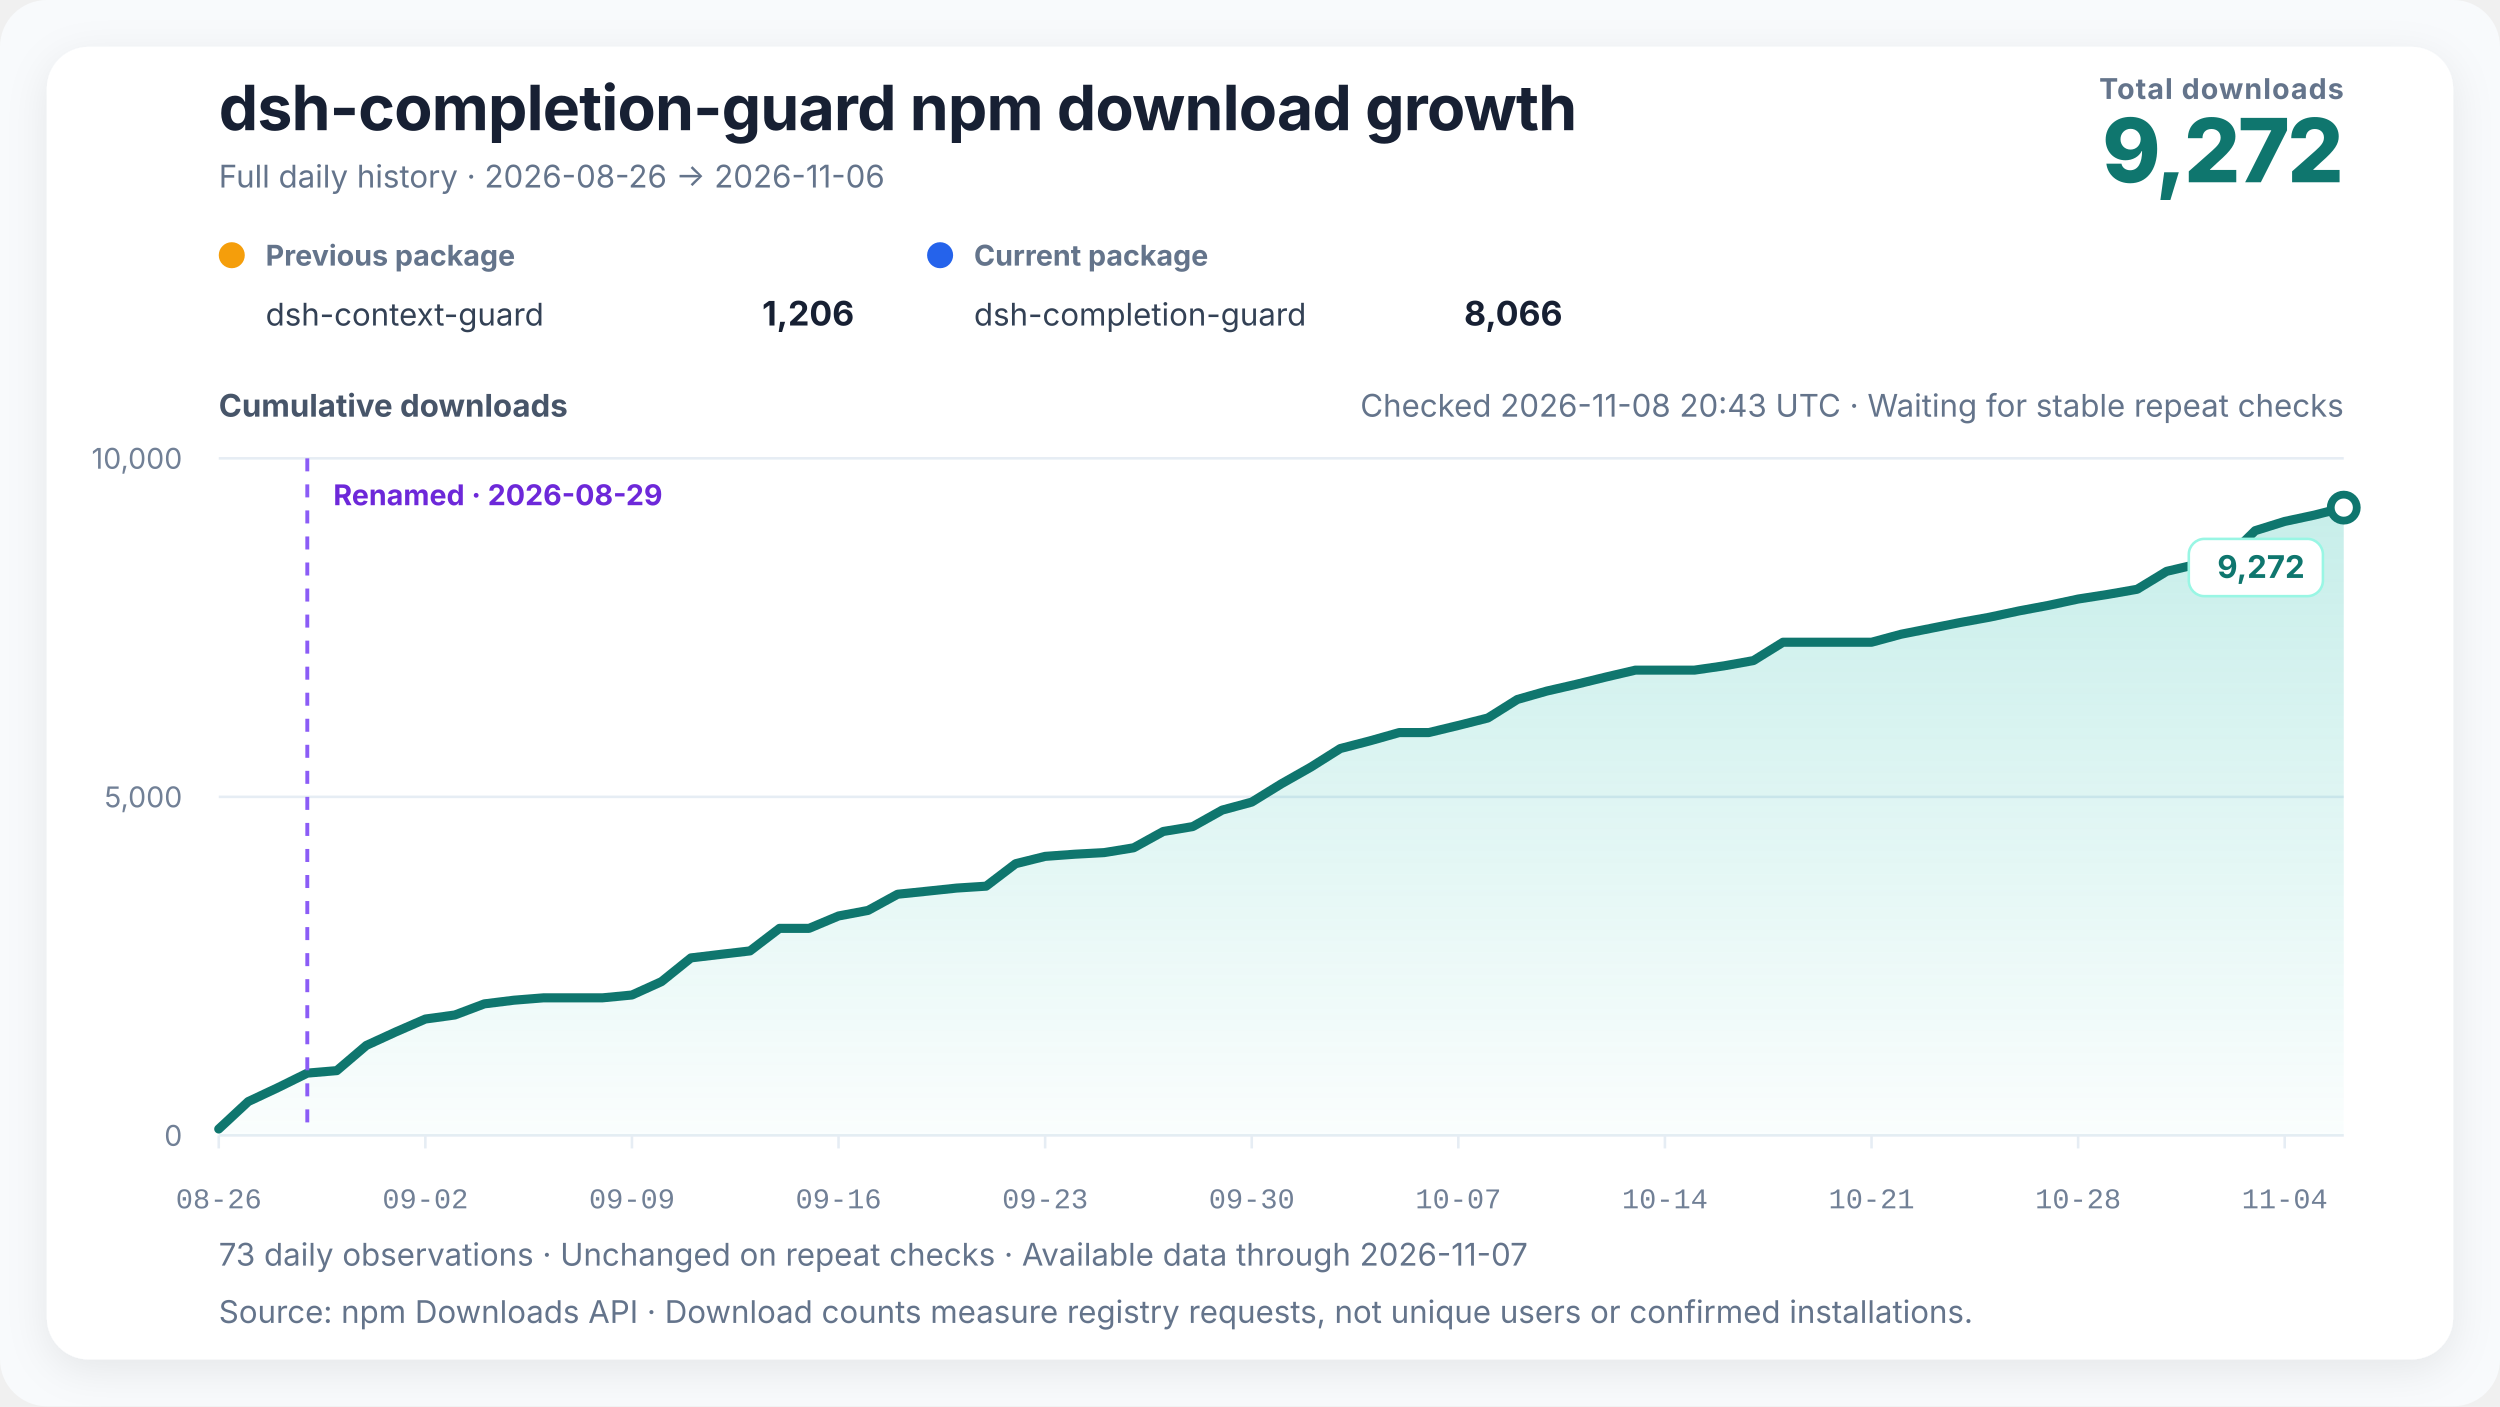
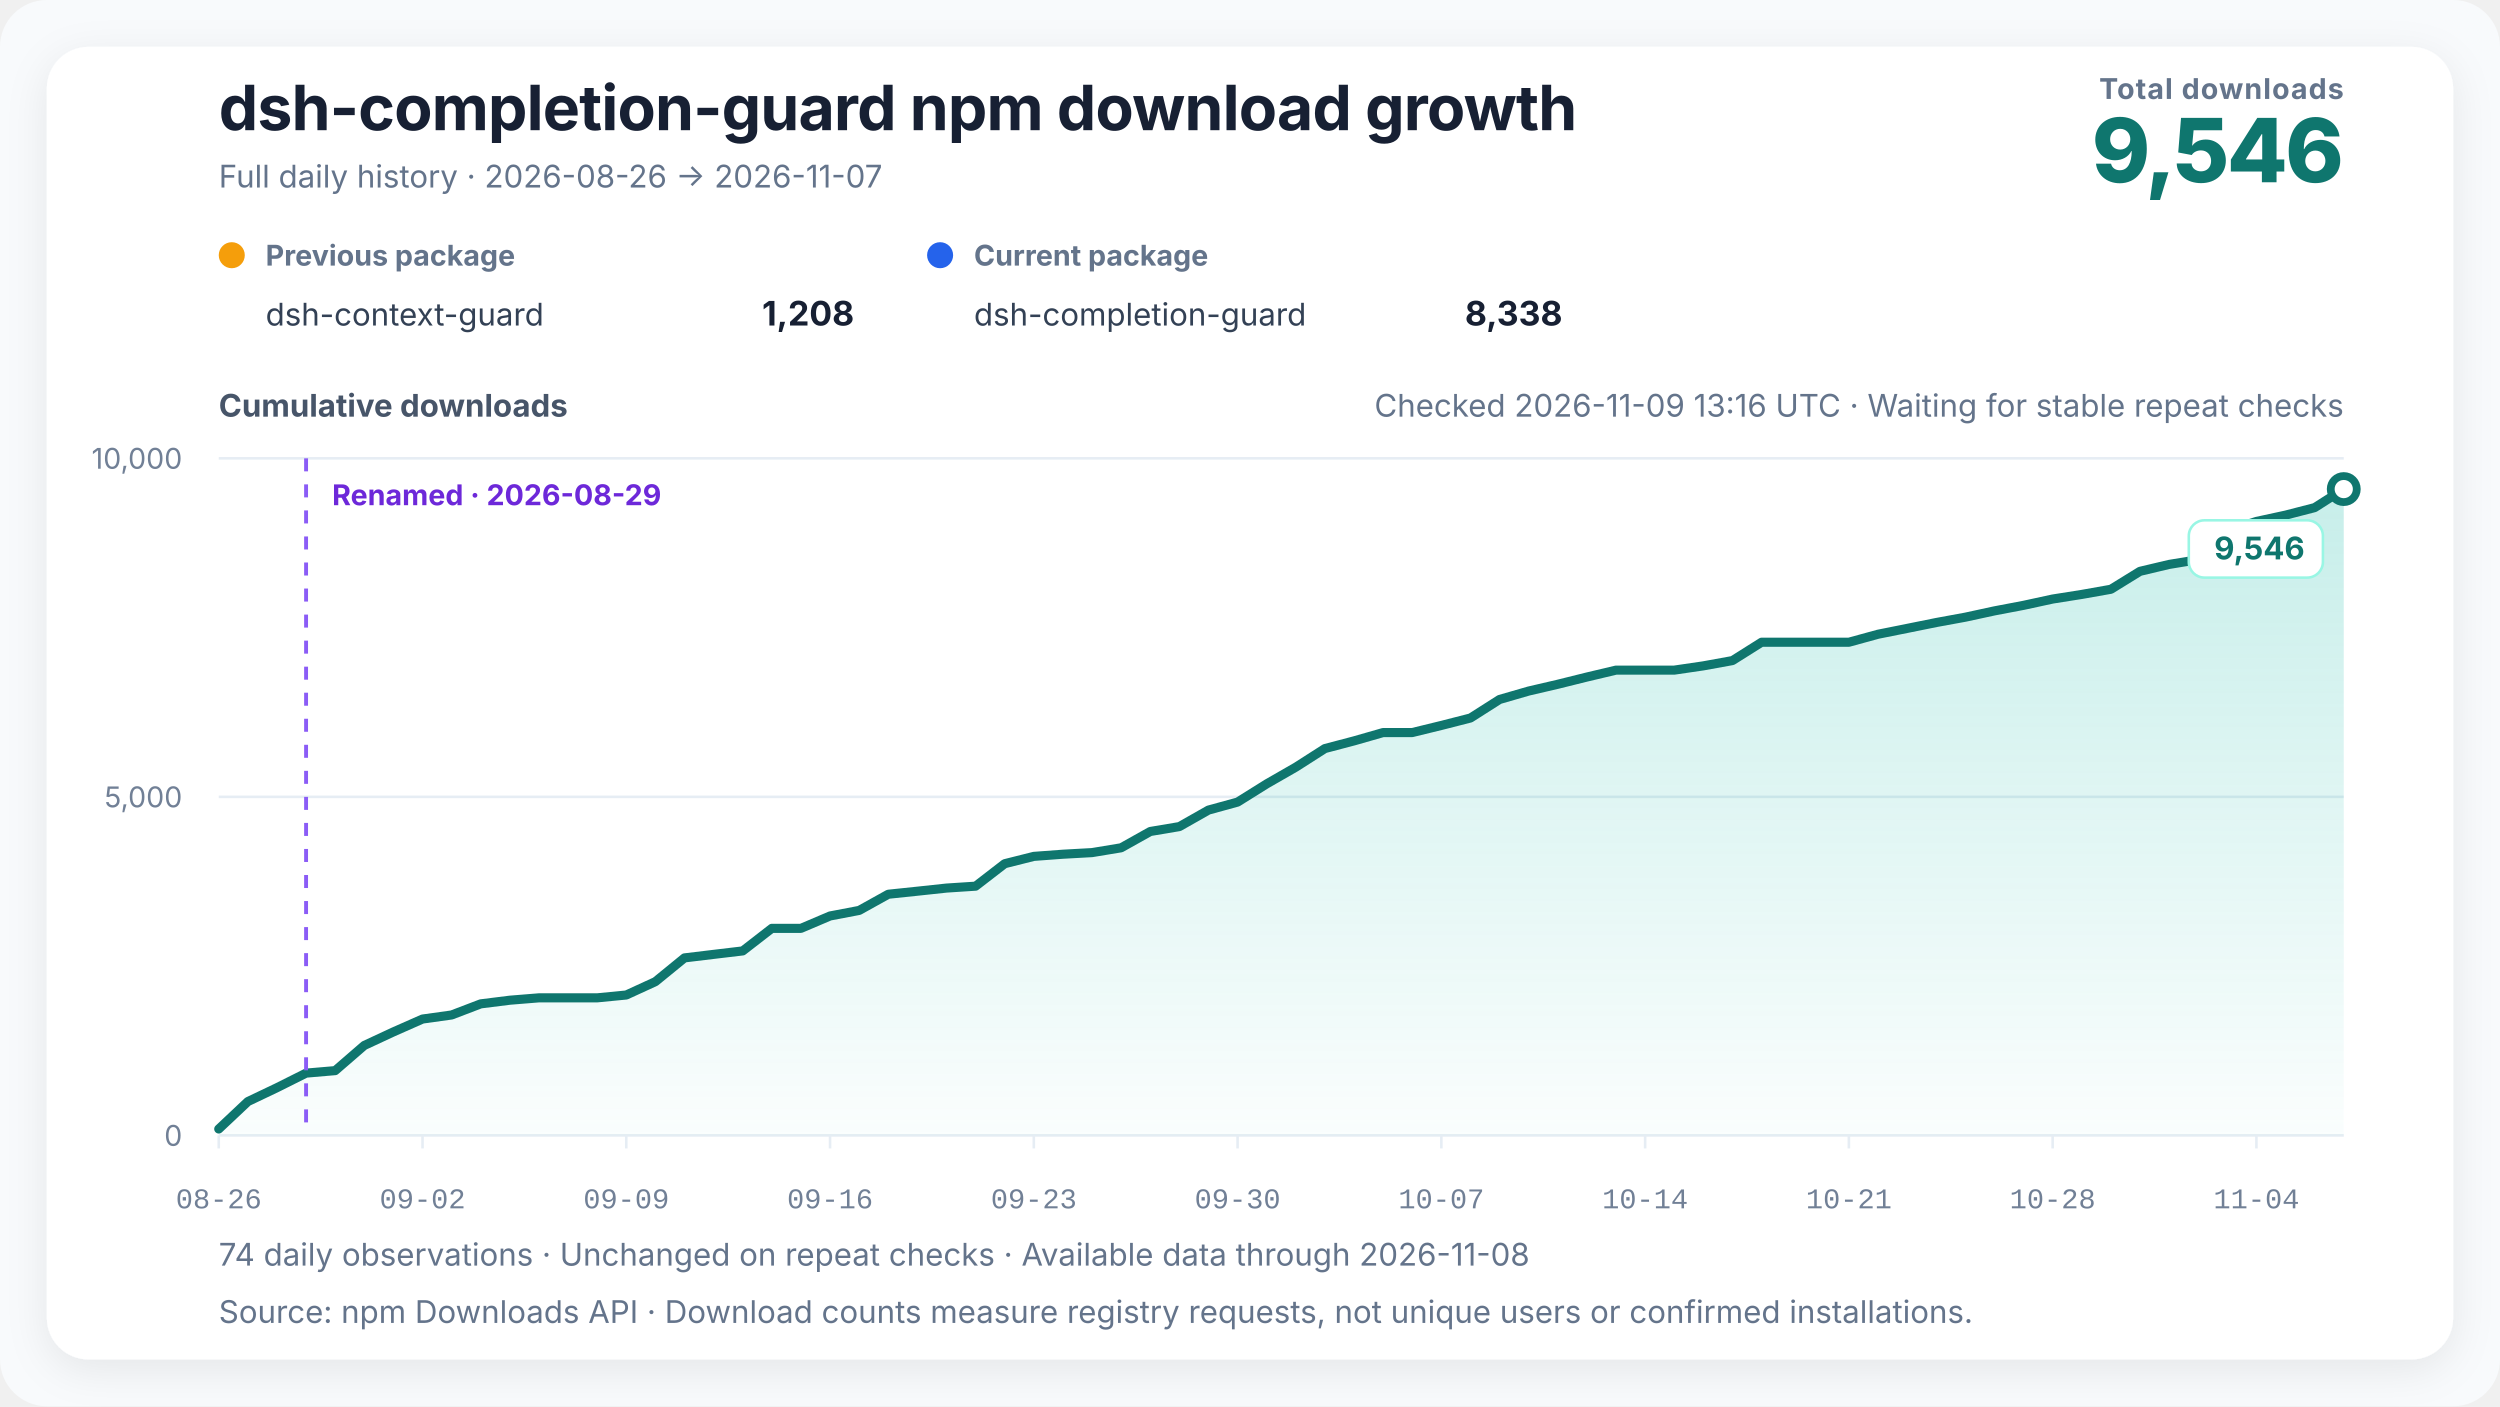
<svg xmlns="http://www.w3.org/2000/svg" width="960" height="540" viewBox="0 0 960 540" role="img" aria-labelledby="chart-title chart-desc" data-renderer-version="4" data-tick-step-days="7">
  <defs>
    <linearGradient id="growth-fill" x1="0" y1="0" x2="0" y2="1">
      <stop offset="0%" stop-color="#14b8a6" stop-opacity="0.24" />
      <stop offset="100%" stop-color="#14b8a6" stop-opacity="0.02" />
    </linearGradient>
    <filter id="soft-shadow" x="-10%" y="-10%" width="120%" height="120%">
      <feDropShadow dx="0" dy="4" stdDeviation="8" flood-color="#0f172a" flood-opacity="0.08" />
    </filter>
  </defs>
  <style>
    text { font-family: Inter, ui-sans-serif, -apple-system, BlinkMacSystemFont, "Segoe UI", "PingFang SC", "Microsoft YaHei", sans-serif; fill: #172033; }
    .title { font-size: 24px; font-weight: 720; letter-spacing: -0.3px; }
    .subtitle { font-size: 12px; fill: #64748b; }
    .metric-label { font-size: 11px; fill: #64748b; font-weight: 650; letter-spacing: 0.4px; }
    .metric-value { font-size: 34px; fill: #0f766e; font-weight: 760; letter-spacing: -1px; }
    .axis-title { font-size: 12px; fill: #475569; font-weight: 650; }
    .axis { font-size: 11px; fill: #718096; }
    .x-axis-tick { font-family: ui-monospace, "SFMono-Regular", Consolas, "Liberation Mono", monospace; font-variant-numeric: tabular-nums; }
    .grid { stroke: #e6edf4; stroke-width: 1; }
    .package-role { font-size: 11px; fill: #64748b; font-weight: 650; }
    .package-name { font-size: 12px; fill: #334155; }
    .package-total { font-size: 13px; fill: #172033; font-weight: 720; }
    .rename { stroke: #8b5cf6; stroke-width: 1.5; stroke-dasharray: 5 5; }
    .rename-label { font-size: 11px; fill: #6d28d9; font-weight: 650; }
    .endpoint { font-size: 12px; fill: #0f766e; font-weight: 740; }
    .endpoint-backdrop { fill: #ffffff; stroke: #99f6e4; stroke-width: 1; }
  </style>
  <rect width="100%" height="100%" rx="18" fill="#f8fafc" />
  <rect x="18" y="18" width="924" height="504" rx="16" fill="#ffffff" filter="url(#soft-shadow)" />
  <text x="84" y="50" class="title">dsh-completion-guard npm download growth</text>
-   <text x="84" y="72" class="subtitle">Full daily history · 2026-08-26 → 2026-11-06</text>
+   <text x="84" y="72" class="subtitle">Full daily history · 2026-08-26 → 2026-11-07</text>
  <text x="900" y="38" text-anchor="end" class="metric-label">Total downloads</text>
-   <text x="900" y="70" text-anchor="end" class="metric-value">9,272</text>
+   <text x="900" y="70" text-anchor="end" class="metric-value">9,546</text>
  <g transform="translate(84,102)">
    <circle cx="5" cy="-4" r="5" fill="#f59e0b" />
    <text x="18" y="0" class="package-role">Previous package</text>
    <text x="18" y="23" class="package-name">dsh-context-guard</text>
-     <text x="244" y="23" text-anchor="end" class="package-total">1,206</text>
+     <text x="244" y="23" text-anchor="end" class="package-total">1,208</text>
  </g>
  <g transform="translate(356,102)">
    <circle cx="5" cy="-4" r="5" fill="#2563eb" />
    <text x="18" y="0" class="package-role">Current package</text>
    <text x="18" y="23" class="package-name">dsh-completion-guard</text>
-     <text x="244" y="23" text-anchor="end" class="package-total">8,066</text>
+     <text x="244" y="23" text-anchor="end" class="package-total">8,338</text>
  </g>
-   <text x="900" y="160" text-anchor="end" class="subtitle refresh-status">Checked 2026-11-08 20:43 UTC · Waiting for stable repeat checks</text>
+   <text x="900" y="160" text-anchor="end" class="subtitle refresh-status">Checked 2026-11-09 13:16 UTC · Waiting for stable repeat checks</text>
  <text x="84" y="160" class="axis-title">Cumulative downloads</text>
  <line x1="84" y1="436" x2="900" y2="436" class="grid" />
  <text x="70" y="440" text-anchor="end" class="axis">0</text>
  <line x1="84" y1="306" x2="900" y2="306" class="grid" />
  <text x="70" y="310" text-anchor="end" class="axis">5,000</text>
  <line x1="84" y1="176" x2="900" y2="176" class="grid" />
  <text x="70" y="180" text-anchor="end" class="axis">10,000</text>
-   <polygon points="84.00,436 84.00,433.53 95.33,423.00 106.67,417.67 118.00,412.08 129.33,411.12 140.67,401.45 152.00,396.25 163.33,391.31 174.67,389.75 186.00,385.48 197.33,384.08 208.67,383.17 220.00,383.17 231.33,383.17 242.67,382.08 254.00,376.95 265.33,367.83 276.67,366.48 288.00,365.15 299.33,356.49 310.67,356.49 322.00,351.73 333.33,349.60 344.67,343.39 356.00,342.22 367.33,341.02 378.67,340.29 390.00,331.66 401.33,328.85 412.67,328.02 424.00,327.40 435.33,325.55 446.67,319.29 458.00,317.41 469.33,311.07 480.67,308.00 492.00,301.01 503.33,294.59 514.67,287.44 526.00,284.50 537.33,281.30 548.67,281.30 560.00,278.57 571.33,275.71 582.67,268.59 594.00,265.36 605.33,262.76 616.67,259.98 628.00,257.33 639.33,257.33 650.67,257.33 662.00,255.69 673.33,253.66 684.67,246.62 696.00,246.62 707.33,246.62 718.67,246.62 730.00,243.55 741.33,241.31 752.67,239.05 764.00,237.00 775.33,234.58 786.67,232.45 798.00,230.03 809.33,228.26 820.67,226.28 832.00,219.39 843.33,216.74 854.67,214.90 866.00,203.77 877.33,200.23 888.67,197.81 900.00,194.93 900.00,436" fill="url(#growth-fill)" />
-   <polyline points="84.00,433.53 95.33,423.00 106.67,417.67 118.00,412.08 129.33,411.12 140.67,401.45 152.00,396.25 163.33,391.31 174.67,389.75 186.00,385.48 197.33,384.08 208.67,383.17 220.00,383.17 231.33,383.17 242.67,382.08 254.00,376.95 265.33,367.83 276.67,366.48 288.00,365.15 299.33,356.49 310.67,356.49 322.00,351.73 333.33,349.60 344.67,343.39 356.00,342.22 367.33,341.02 378.67,340.29 390.00,331.66 401.33,328.85 412.67,328.02 424.00,327.40 435.33,325.55 446.67,319.29 458.00,317.41 469.33,311.07 480.67,308.00 492.00,301.01 503.33,294.59 514.67,287.44 526.00,284.50 537.33,281.30 548.67,281.30 560.00,278.57 571.33,275.71 582.67,268.59 594.00,265.36 605.33,262.76 616.67,259.98 628.00,257.33 639.33,257.33 650.67,257.33 662.00,255.69 673.33,253.66 684.67,246.62 696.00,246.62 707.33,246.62 718.67,246.62 730.00,243.55 741.33,241.31 752.67,239.05 764.00,237.00 775.33,234.58 786.67,232.45 798.00,230.03 809.33,228.26 820.67,226.28 832.00,219.39 843.33,216.74 854.67,214.90 866.00,203.77 877.33,200.23 888.67,197.81 900.00,194.93" fill="none" stroke="#0f766e" stroke-width="3.5" stroke-linejoin="round" stroke-linecap="round" />
-   <line x1="118" y1="176" x2="118" y2="436" class="rename" />
-   <text x="128" y="194" text-anchor="start" class="rename-label">Renamed · 2026-08-29</text>
-   <circle cx="900" cy="194.928" r="5" fill="#ffffff" stroke="#0f766e" stroke-width="3" />
+   <polygon points="84.00,436 84.00,433.53 95.18,423.00 106.36,417.67 117.53,412.08 128.71,411.12 139.89,401.45 151.07,396.25 162.25,391.31 173.42,389.75 184.60,385.48 195.78,384.08 206.96,383.17 218.14,383.17 229.32,383.17 240.49,382.08 251.67,376.95 262.85,367.83 274.03,366.48 285.21,365.15 296.38,356.49 307.56,356.49 318.74,351.73 329.92,349.60 341.10,343.39 352.27,342.22 363.45,341.02 374.63,340.29 385.81,331.66 396.99,328.85 408.16,328.02 419.34,327.40 430.52,325.55 441.70,319.29 452.88,317.41 464.05,311.07 475.23,308.00 486.41,301.01 497.59,294.59 508.77,287.44 519.95,284.50 531.12,281.30 542.30,281.30 553.48,278.57 564.66,275.71 575.84,268.59 587.01,265.36 598.19,262.76 609.37,259.98 620.55,257.33 631.73,257.33 642.90,257.33 654.08,255.69 665.26,253.66 676.44,246.62 687.62,246.62 698.79,246.62 709.97,246.62 721.15,243.55 732.33,241.31 743.51,239.05 754.68,237.00 765.86,234.58 777.04,232.45 788.22,230.03 799.40,228.26 810.58,226.28 821.75,219.39 832.93,216.74 844.11,214.90 855.29,203.77 866.47,200.23 877.64,197.81 888.82,194.93 900.00,187.80 900.00,436" fill="url(#growth-fill)" />
+   <polyline points="84.00,433.53 95.18,423.00 106.36,417.67 117.53,412.08 128.71,411.12 139.89,401.45 151.07,396.25 162.25,391.31 173.42,389.75 184.60,385.48 195.78,384.08 206.96,383.17 218.14,383.17 229.32,383.17 240.49,382.08 251.67,376.95 262.85,367.83 274.03,366.48 285.21,365.15 296.38,356.49 307.56,356.49 318.74,351.73 329.92,349.60 341.10,343.39 352.27,342.22 363.45,341.02 374.63,340.29 385.81,331.66 396.99,328.85 408.16,328.02 419.34,327.40 430.52,325.55 441.70,319.29 452.88,317.41 464.05,311.07 475.23,308.00 486.41,301.01 497.59,294.59 508.77,287.44 519.95,284.50 531.12,281.30 542.30,281.30 553.48,278.57 564.66,275.71 575.84,268.59 587.01,265.36 598.19,262.76 609.37,259.98 620.55,257.33 631.73,257.33 642.90,257.33 654.08,255.69 665.26,253.66 676.44,246.62 687.62,246.62 698.79,246.62 709.97,246.62 721.15,243.55 732.33,241.31 743.51,239.05 754.68,237.00 765.86,234.58 777.04,232.45 788.22,230.03 799.40,228.26 810.58,226.28 821.75,219.39 832.93,216.74 844.11,214.90 855.29,203.77 866.47,200.23 877.64,197.81 888.82,194.93 900.00,187.80" fill="none" stroke="#0f766e" stroke-width="3.5" stroke-linejoin="round" stroke-linecap="round" />
+   <line x1="117.534" y1="176" x2="117.534" y2="436" class="rename" />
+   <text x="127.534" y="194" text-anchor="start" class="rename-label">Renamed · 2026-08-29</text>
+   <circle cx="900" cy="187.804" r="5" fill="#ffffff" stroke="#0f766e" stroke-width="3" />
  <g class="endpoint-badge" data-position="below">
-     <rect x="840.50" y="206.93" width="51.50" height="22" rx="6" class="endpoint-backdrop" />
-     <text x="885.00" y="221.93" text-anchor="end" class="endpoint">9,272</text>
+     <rect x="840.50" y="199.80" width="51.50" height="22" rx="6" class="endpoint-backdrop" />
+     <text x="885.00" y="214.80" text-anchor="end" class="endpoint">9,546</text>
  </g>
  <line x1="84.00" y1="436" x2="84.00" y2="441" class="grid" />
  <text x="84.00" y="464" text-anchor="middle" class="axis x-axis-tick" data-day="2026-08-26">08-26</text>
-   <line x1="163.33" y1="436" x2="163.33" y2="441" class="grid" />
-   <text x="163.33" y="464" text-anchor="middle" class="axis x-axis-tick" data-day="2026-09-02">09-02</text>
-   <line x1="242.67" y1="436" x2="242.67" y2="441" class="grid" />
-   <text x="242.67" y="464" text-anchor="middle" class="axis x-axis-tick" data-day="2026-09-09">09-09</text>
-   <line x1="322.00" y1="436" x2="322.00" y2="441" class="grid" />
-   <text x="322.00" y="464" text-anchor="middle" class="axis x-axis-tick" data-day="2026-09-16">09-16</text>
-   <line x1="401.33" y1="436" x2="401.33" y2="441" class="grid" />
-   <text x="401.33" y="464" text-anchor="middle" class="axis x-axis-tick" data-day="2026-09-23">09-23</text>
-   <line x1="480.67" y1="436" x2="480.67" y2="441" class="grid" />
-   <text x="480.67" y="464" text-anchor="middle" class="axis x-axis-tick" data-day="2026-09-30">09-30</text>
-   <line x1="560.00" y1="436" x2="560.00" y2="441" class="grid" />
-   <text x="560.00" y="464" text-anchor="middle" class="axis x-axis-tick" data-day="2026-10-07">10-07</text>
-   <line x1="639.33" y1="436" x2="639.33" y2="441" class="grid" />
-   <text x="639.33" y="464" text-anchor="middle" class="axis x-axis-tick" data-day="2026-10-14">10-14</text>
-   <line x1="718.67" y1="436" x2="718.67" y2="441" class="grid" />
-   <text x="718.67" y="464" text-anchor="middle" class="axis x-axis-tick" data-day="2026-10-21">10-21</text>
-   <line x1="798.00" y1="436" x2="798.00" y2="441" class="grid" />
-   <text x="798.00" y="464" text-anchor="middle" class="axis x-axis-tick" data-day="2026-10-28">10-28</text>
-   <line x1="877.33" y1="436" x2="877.33" y2="441" class="grid" />
-   <text x="877.33" y="464" text-anchor="middle" class="axis x-axis-tick" data-day="2026-11-04">11-04</text>
-   <text x="84" y="486" class="subtitle">73 daily observations · Unchanged on repeat checks · Available data through 2026-11-07</text>
+   <line x1="162.25" y1="436" x2="162.25" y2="441" class="grid" />
+   <text x="162.25" y="464" text-anchor="middle" class="axis x-axis-tick" data-day="2026-09-02">09-02</text>
+   <line x1="240.49" y1="436" x2="240.49" y2="441" class="grid" />
+   <text x="240.49" y="464" text-anchor="middle" class="axis x-axis-tick" data-day="2026-09-09">09-09</text>
+   <line x1="318.74" y1="436" x2="318.74" y2="441" class="grid" />
+   <text x="318.74" y="464" text-anchor="middle" class="axis x-axis-tick" data-day="2026-09-16">09-16</text>
+   <line x1="396.99" y1="436" x2="396.99" y2="441" class="grid" />
+   <text x="396.99" y="464" text-anchor="middle" class="axis x-axis-tick" data-day="2026-09-23">09-23</text>
+   <line x1="475.23" y1="436" x2="475.23" y2="441" class="grid" />
+   <text x="475.23" y="464" text-anchor="middle" class="axis x-axis-tick" data-day="2026-09-30">09-30</text>
+   <line x1="553.48" y1="436" x2="553.48" y2="441" class="grid" />
+   <text x="553.48" y="464" text-anchor="middle" class="axis x-axis-tick" data-day="2026-10-07">10-07</text>
+   <line x1="631.73" y1="436" x2="631.73" y2="441" class="grid" />
+   <text x="631.73" y="464" text-anchor="middle" class="axis x-axis-tick" data-day="2026-10-14">10-14</text>
+   <line x1="709.97" y1="436" x2="709.97" y2="441" class="grid" />
+   <text x="709.97" y="464" text-anchor="middle" class="axis x-axis-tick" data-day="2026-10-21">10-21</text>
+   <line x1="788.22" y1="436" x2="788.22" y2="441" class="grid" />
+   <text x="788.22" y="464" text-anchor="middle" class="axis x-axis-tick" data-day="2026-10-28">10-28</text>
+   <line x1="866.47" y1="436" x2="866.47" y2="441" class="grid" />
+   <text x="866.47" y="464" text-anchor="middle" class="axis x-axis-tick" data-day="2026-11-04">11-04</text>
+   <text x="84" y="486" class="subtitle">74 daily observations · Unchanged on repeat checks · Available data through 2026-11-08</text>
  <text x="84" y="508" class="subtitle">Source: npm Downloads API · Download counts measure registry requests, not unique users or confirmed installations.</text>
</svg>
